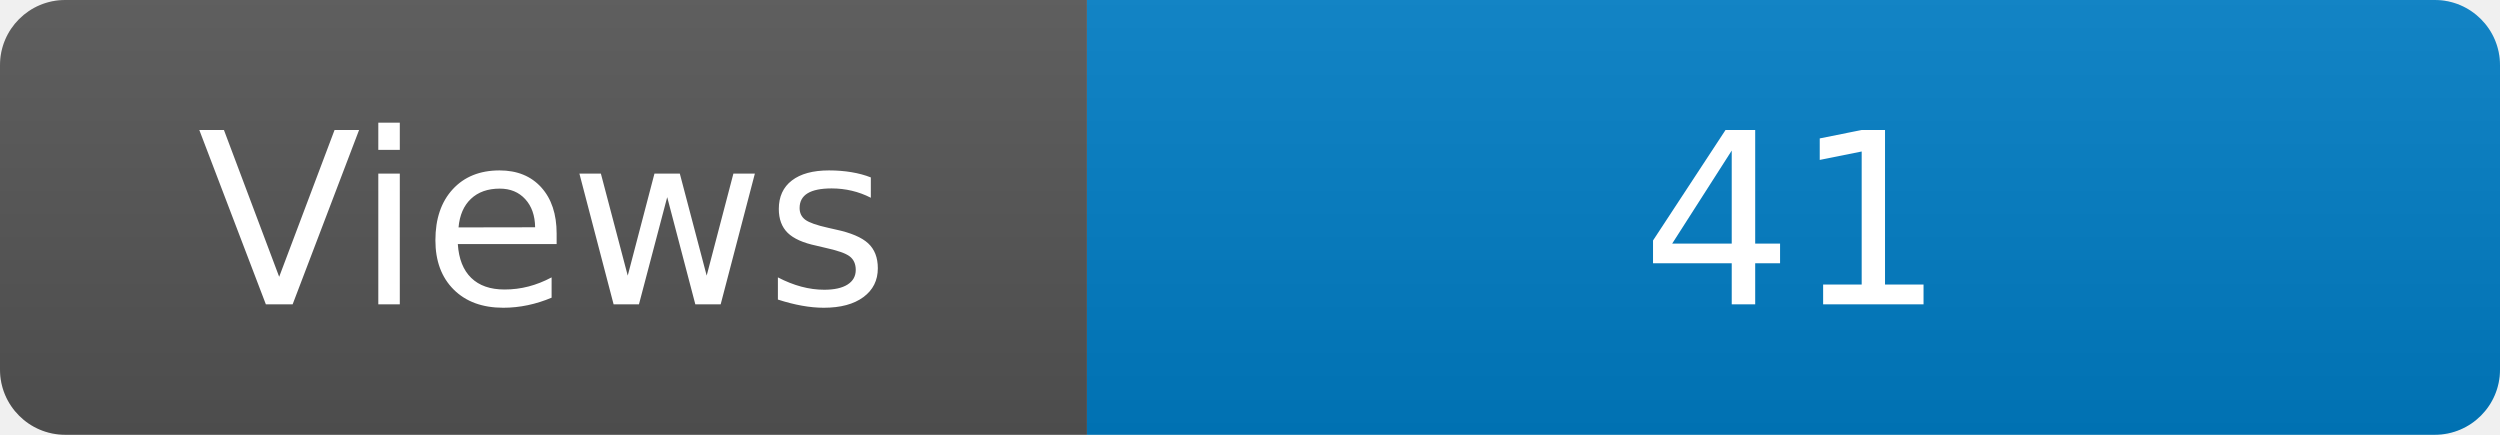
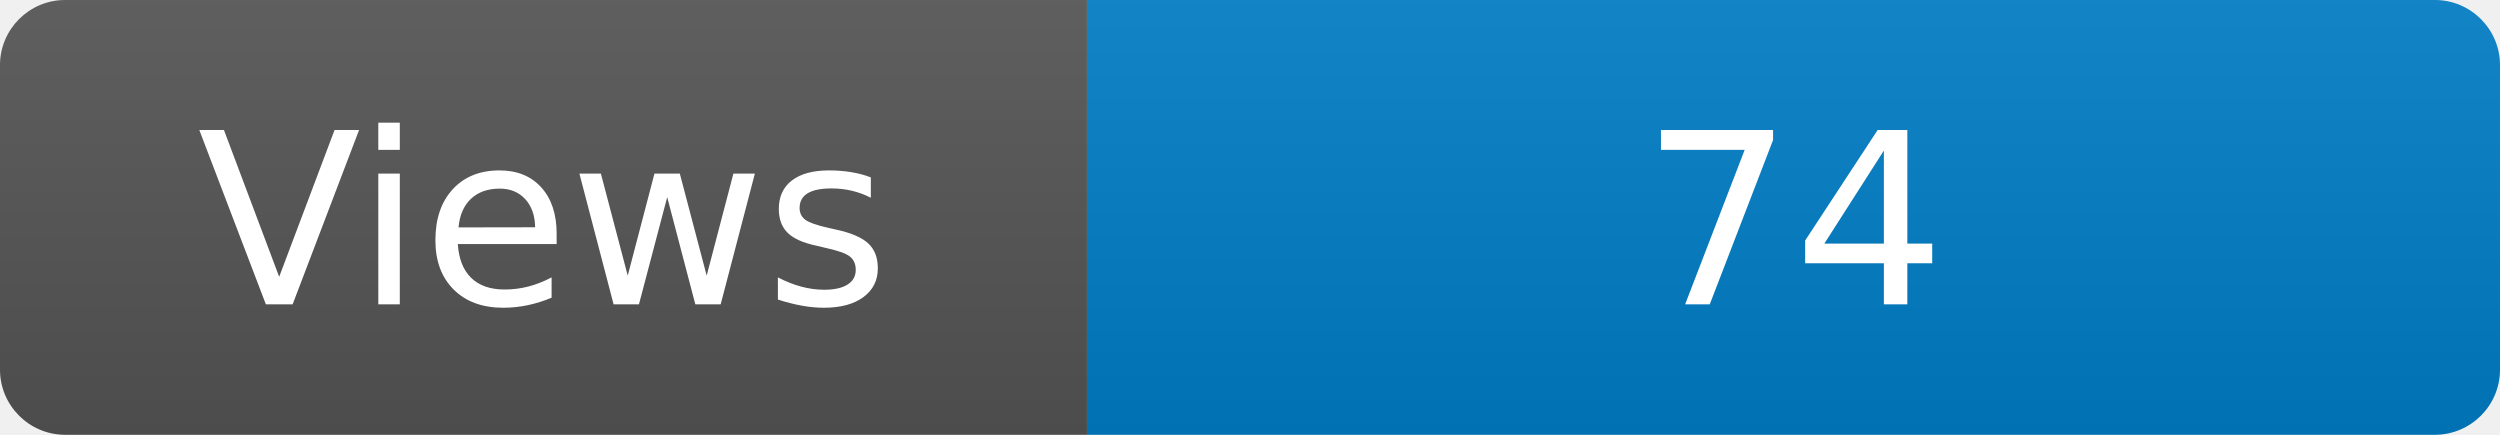
<svg xmlns="http://www.w3.org/2000/svg" width="115" height="20" role="img" aria-label="Maintained?: yes">
  <linearGradient id="s" x2="0" y2="100%">
    <stop offset="0" stop-color="#bbb" stop-opacity=".1" />
    <stop offset="1" stop-opacity=".1" />
  </linearGradient>
  <clipPath id="r">
    <rect width="115" height="20" rx="3" fill="#fff" />
  </clipPath>
  <g clip-path="url(#r)">
    <rect width="50" height="20" fill="#555" />
    <rect x="50" width="160" height="20" fill="#007ec6" />
    <rect width="115" height="20" fill="url(#s)" />
  </g>
  <g fill="#fff" text-anchor="middle" font-family="Verdana,Geneva,DejaVu Sans,sans-serif" font-size="110">
    <text x="250" y="140" transform="scale(.1)" fill="#fff">Views</text>
-     <text x="825" y="140" transform="scale(.1)" fill="#fff">41</text>
+     <text x="825" y="140" transform="scale(.1)" fill="#fff">74</text>
  </g>
</svg>
